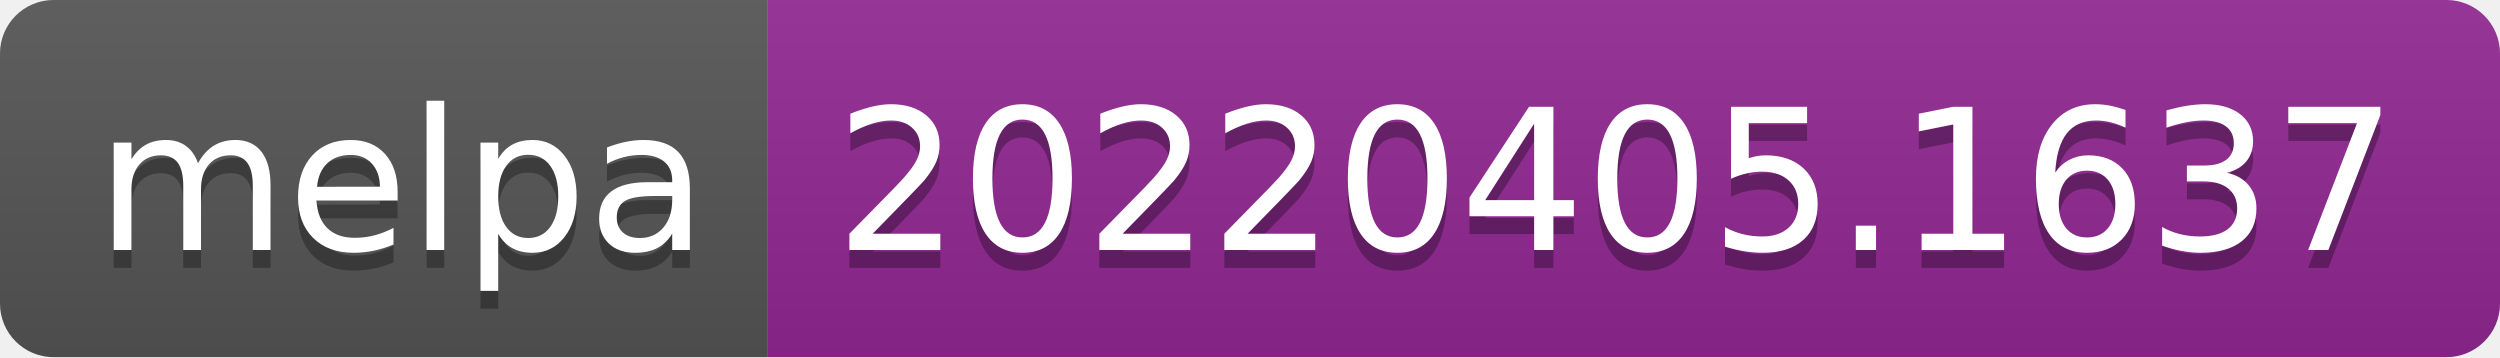
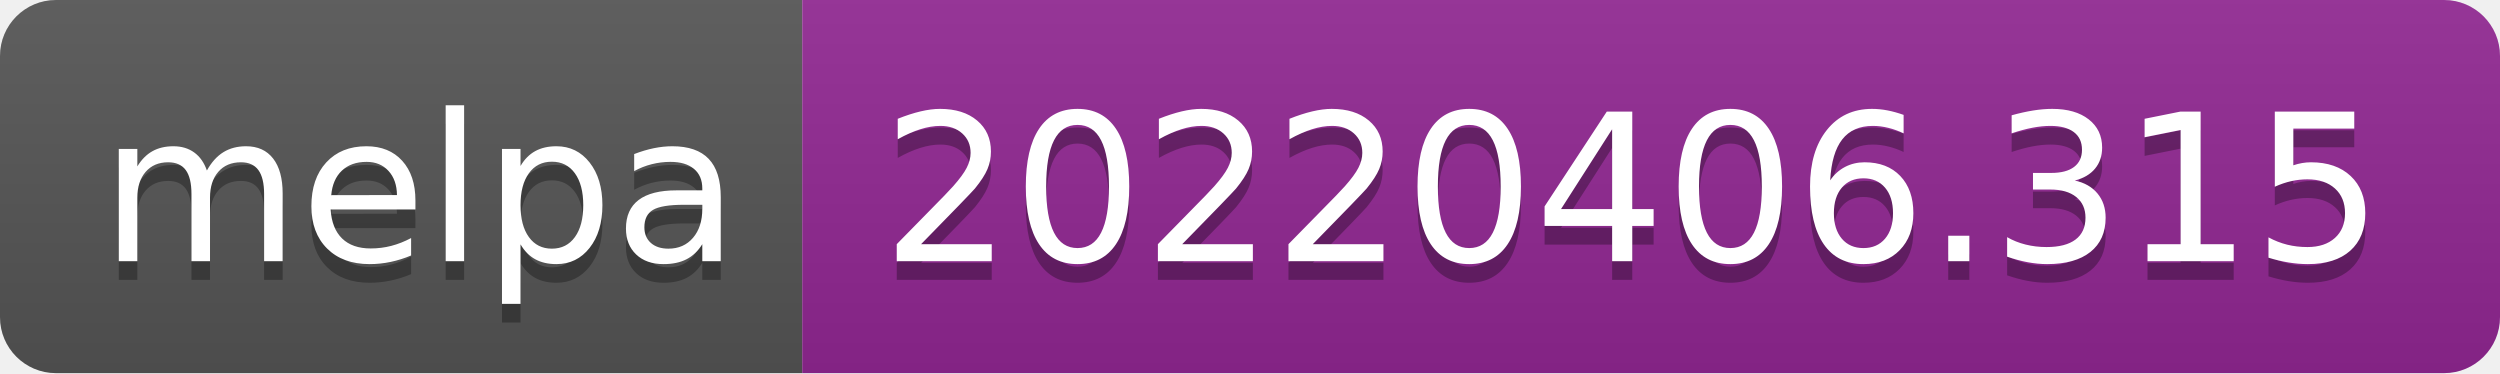
- <svg xmlns="http://www.w3.org/2000/svg" width="140" height="20" role="img" aria-label="melpa: 20220405.1637">
+ <svg xmlns="http://www.w3.org/2000/svg" width="134" height="20" role="img" aria-label="melpa: 20220406.315">
  <linearGradient id="s" x2="0" y2="100%">
    <stop offset="0" stop-color="#bbb" stop-opacity=".1" />
    <stop offset="1" stop-opacity=".1" />
  </linearGradient>
  <clipPath id="r">
-     <rect width="140" height="20" rx="3" fill="#fff" />
+     <rect width="134" height="20" rx="3" fill="#fff" />
  </clipPath>
  <g clip-path="url(#r)">
    <rect width="43" height="20" fill="#555" />
-     <rect x="43" width="97" height="20" fill="#922793" />
-     <rect width="140" height="20" fill="url(#s)" />
+     <rect x="43" width="91" height="20" fill="#922793" />
+     <rect width="134" height="20" fill="url(#s)" />
  </g>
  <g fill="#fff" text-anchor="middle" font-family="Verdana,Geneva,DejaVu Sans,sans-serif" text-rendering="geometricPrecision" font-size="110">
    <text aria-hidden="true" x="225" y="150" fill="#010101" fill-opacity=".3" transform="scale(.1)" textLength="330">melpa</text>
    <text x="225" y="140" transform="scale(.1)" fill="#fff" textLength="330">melpa</text>
-     <text aria-hidden="true" x="905" y="150" fill="#010101" fill-opacity=".3" transform="scale(.1)" textLength="870">20220405.1637</text>
-     <text x="905" y="140" transform="scale(.1)" fill="#fff" textLength="870">20220405.1637</text>
+     <text aria-hidden="true" x="875" y="150" fill="#010101" fill-opacity=".3" transform="scale(.1)" textLength="810">20220406.315</text>
+     <text x="875" y="140" transform="scale(.1)" fill="#fff" textLength="810">20220406.315</text>
  </g>
</svg>
